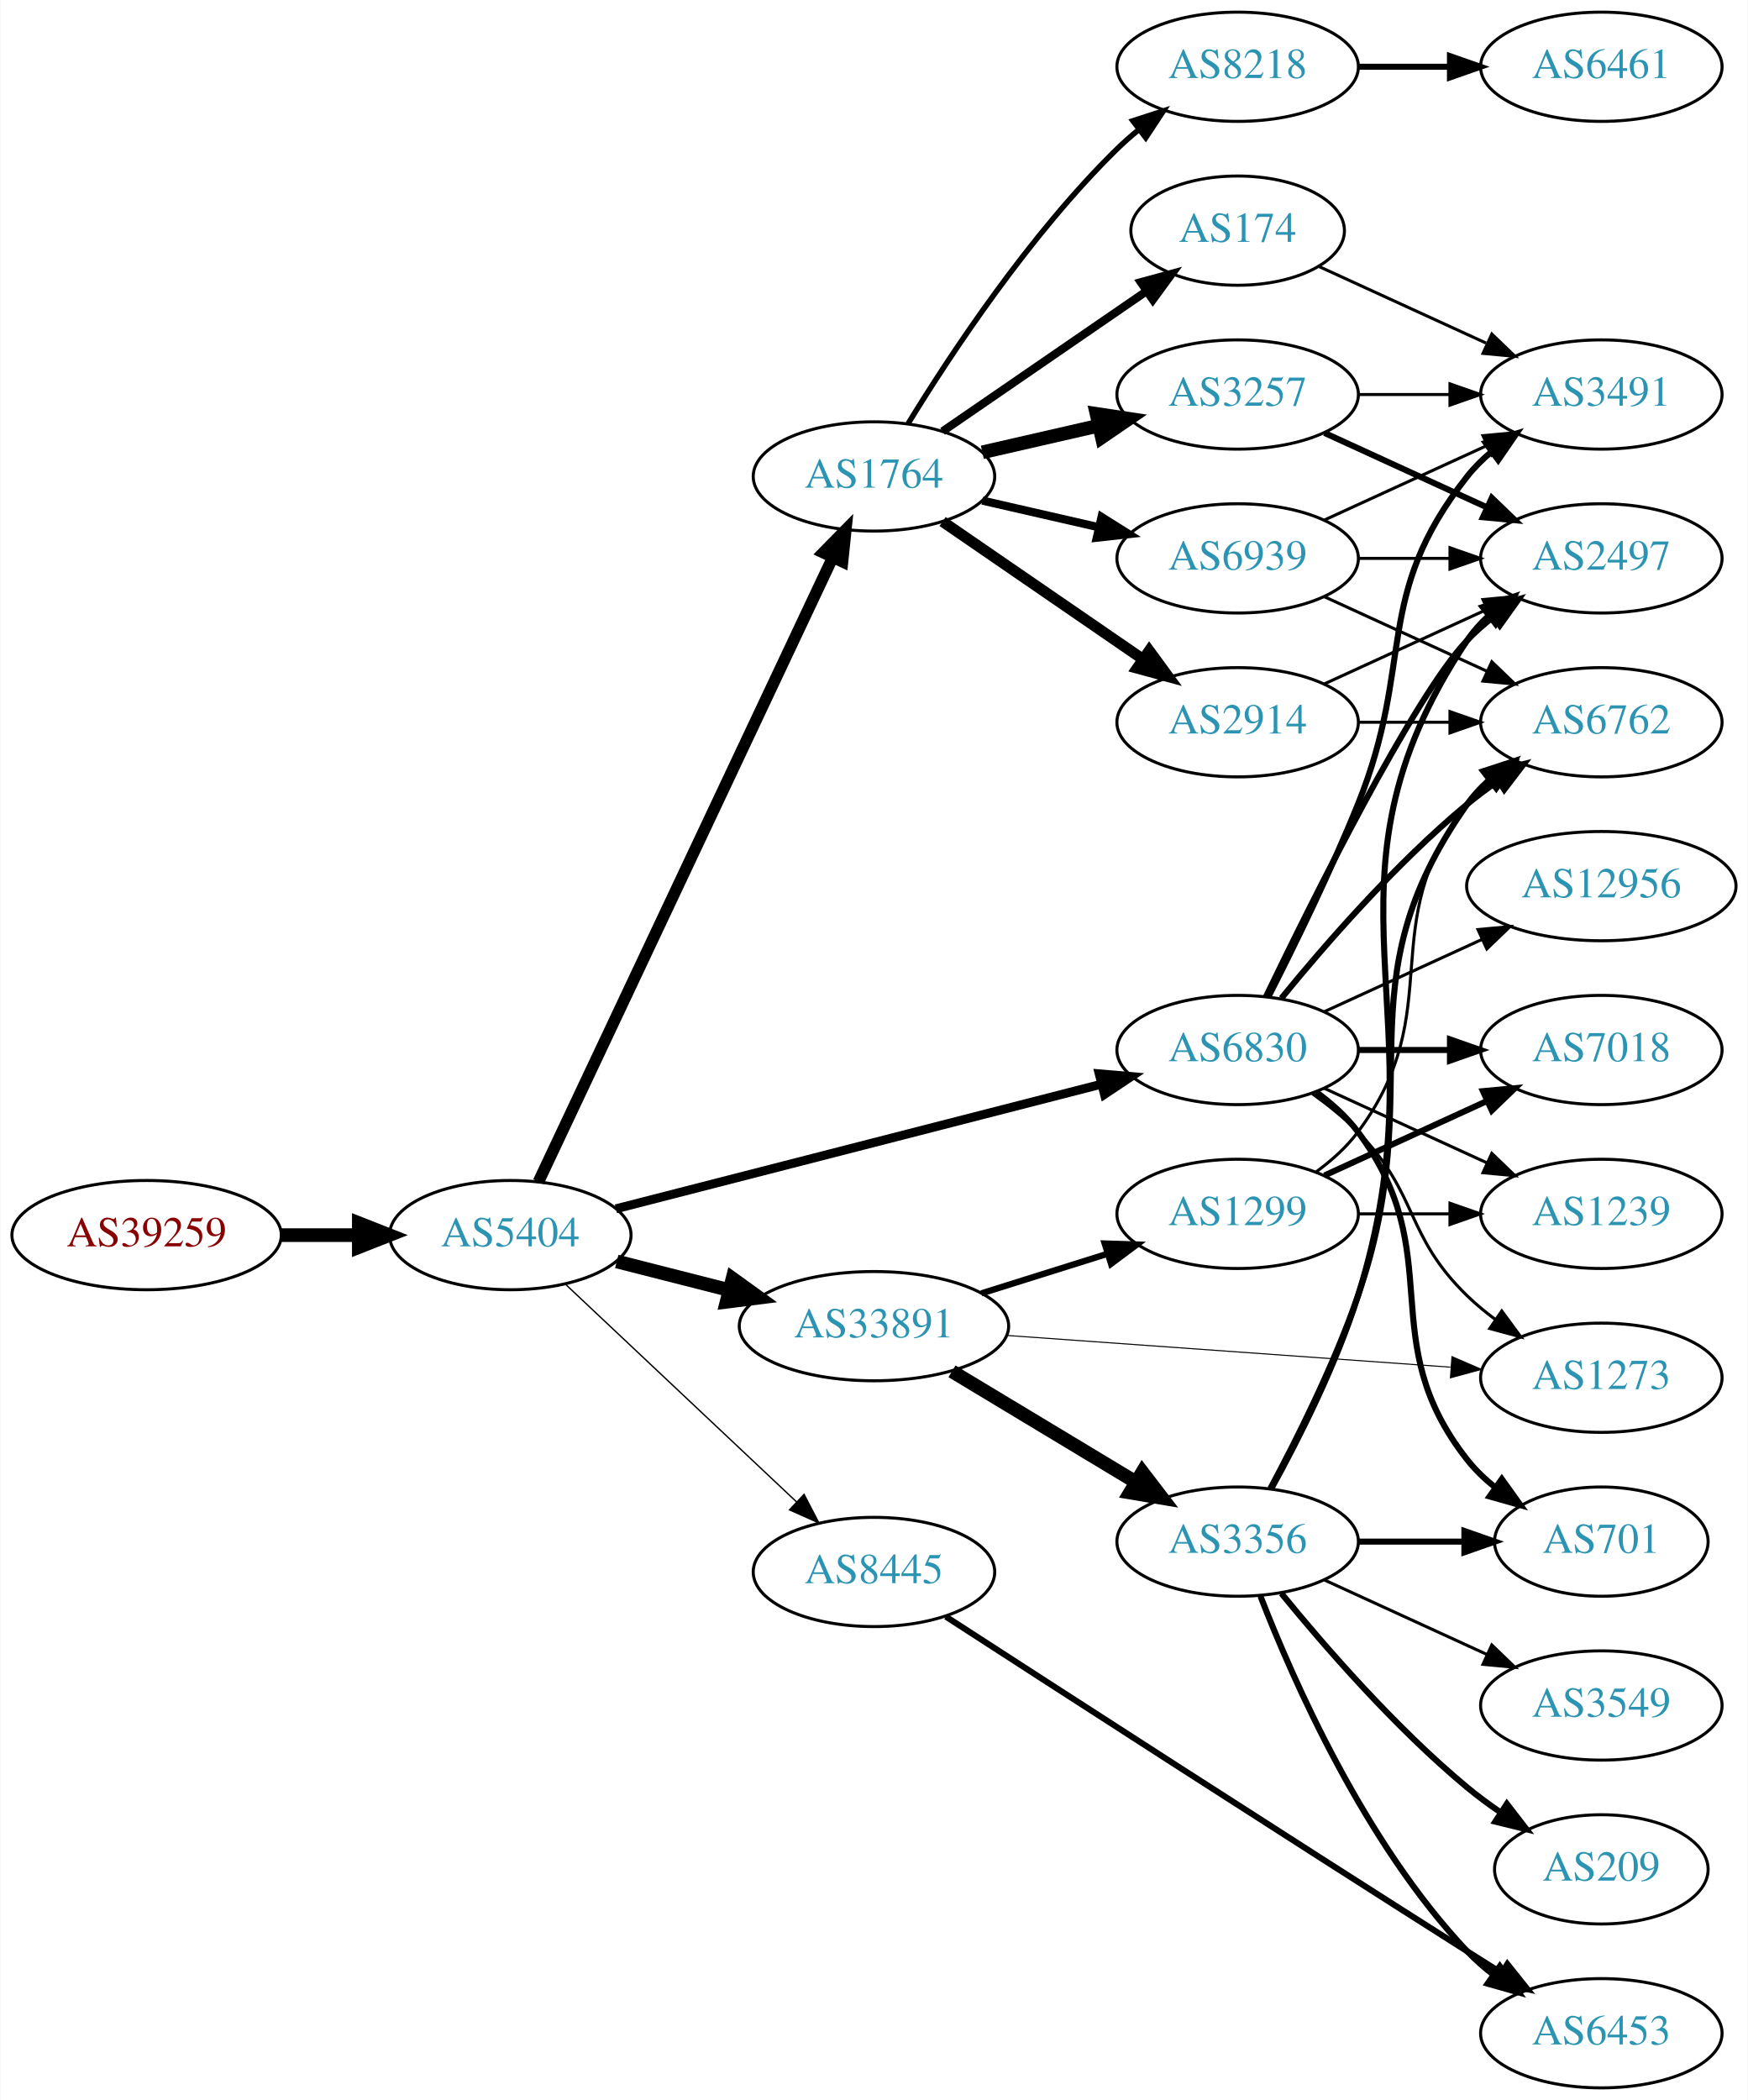
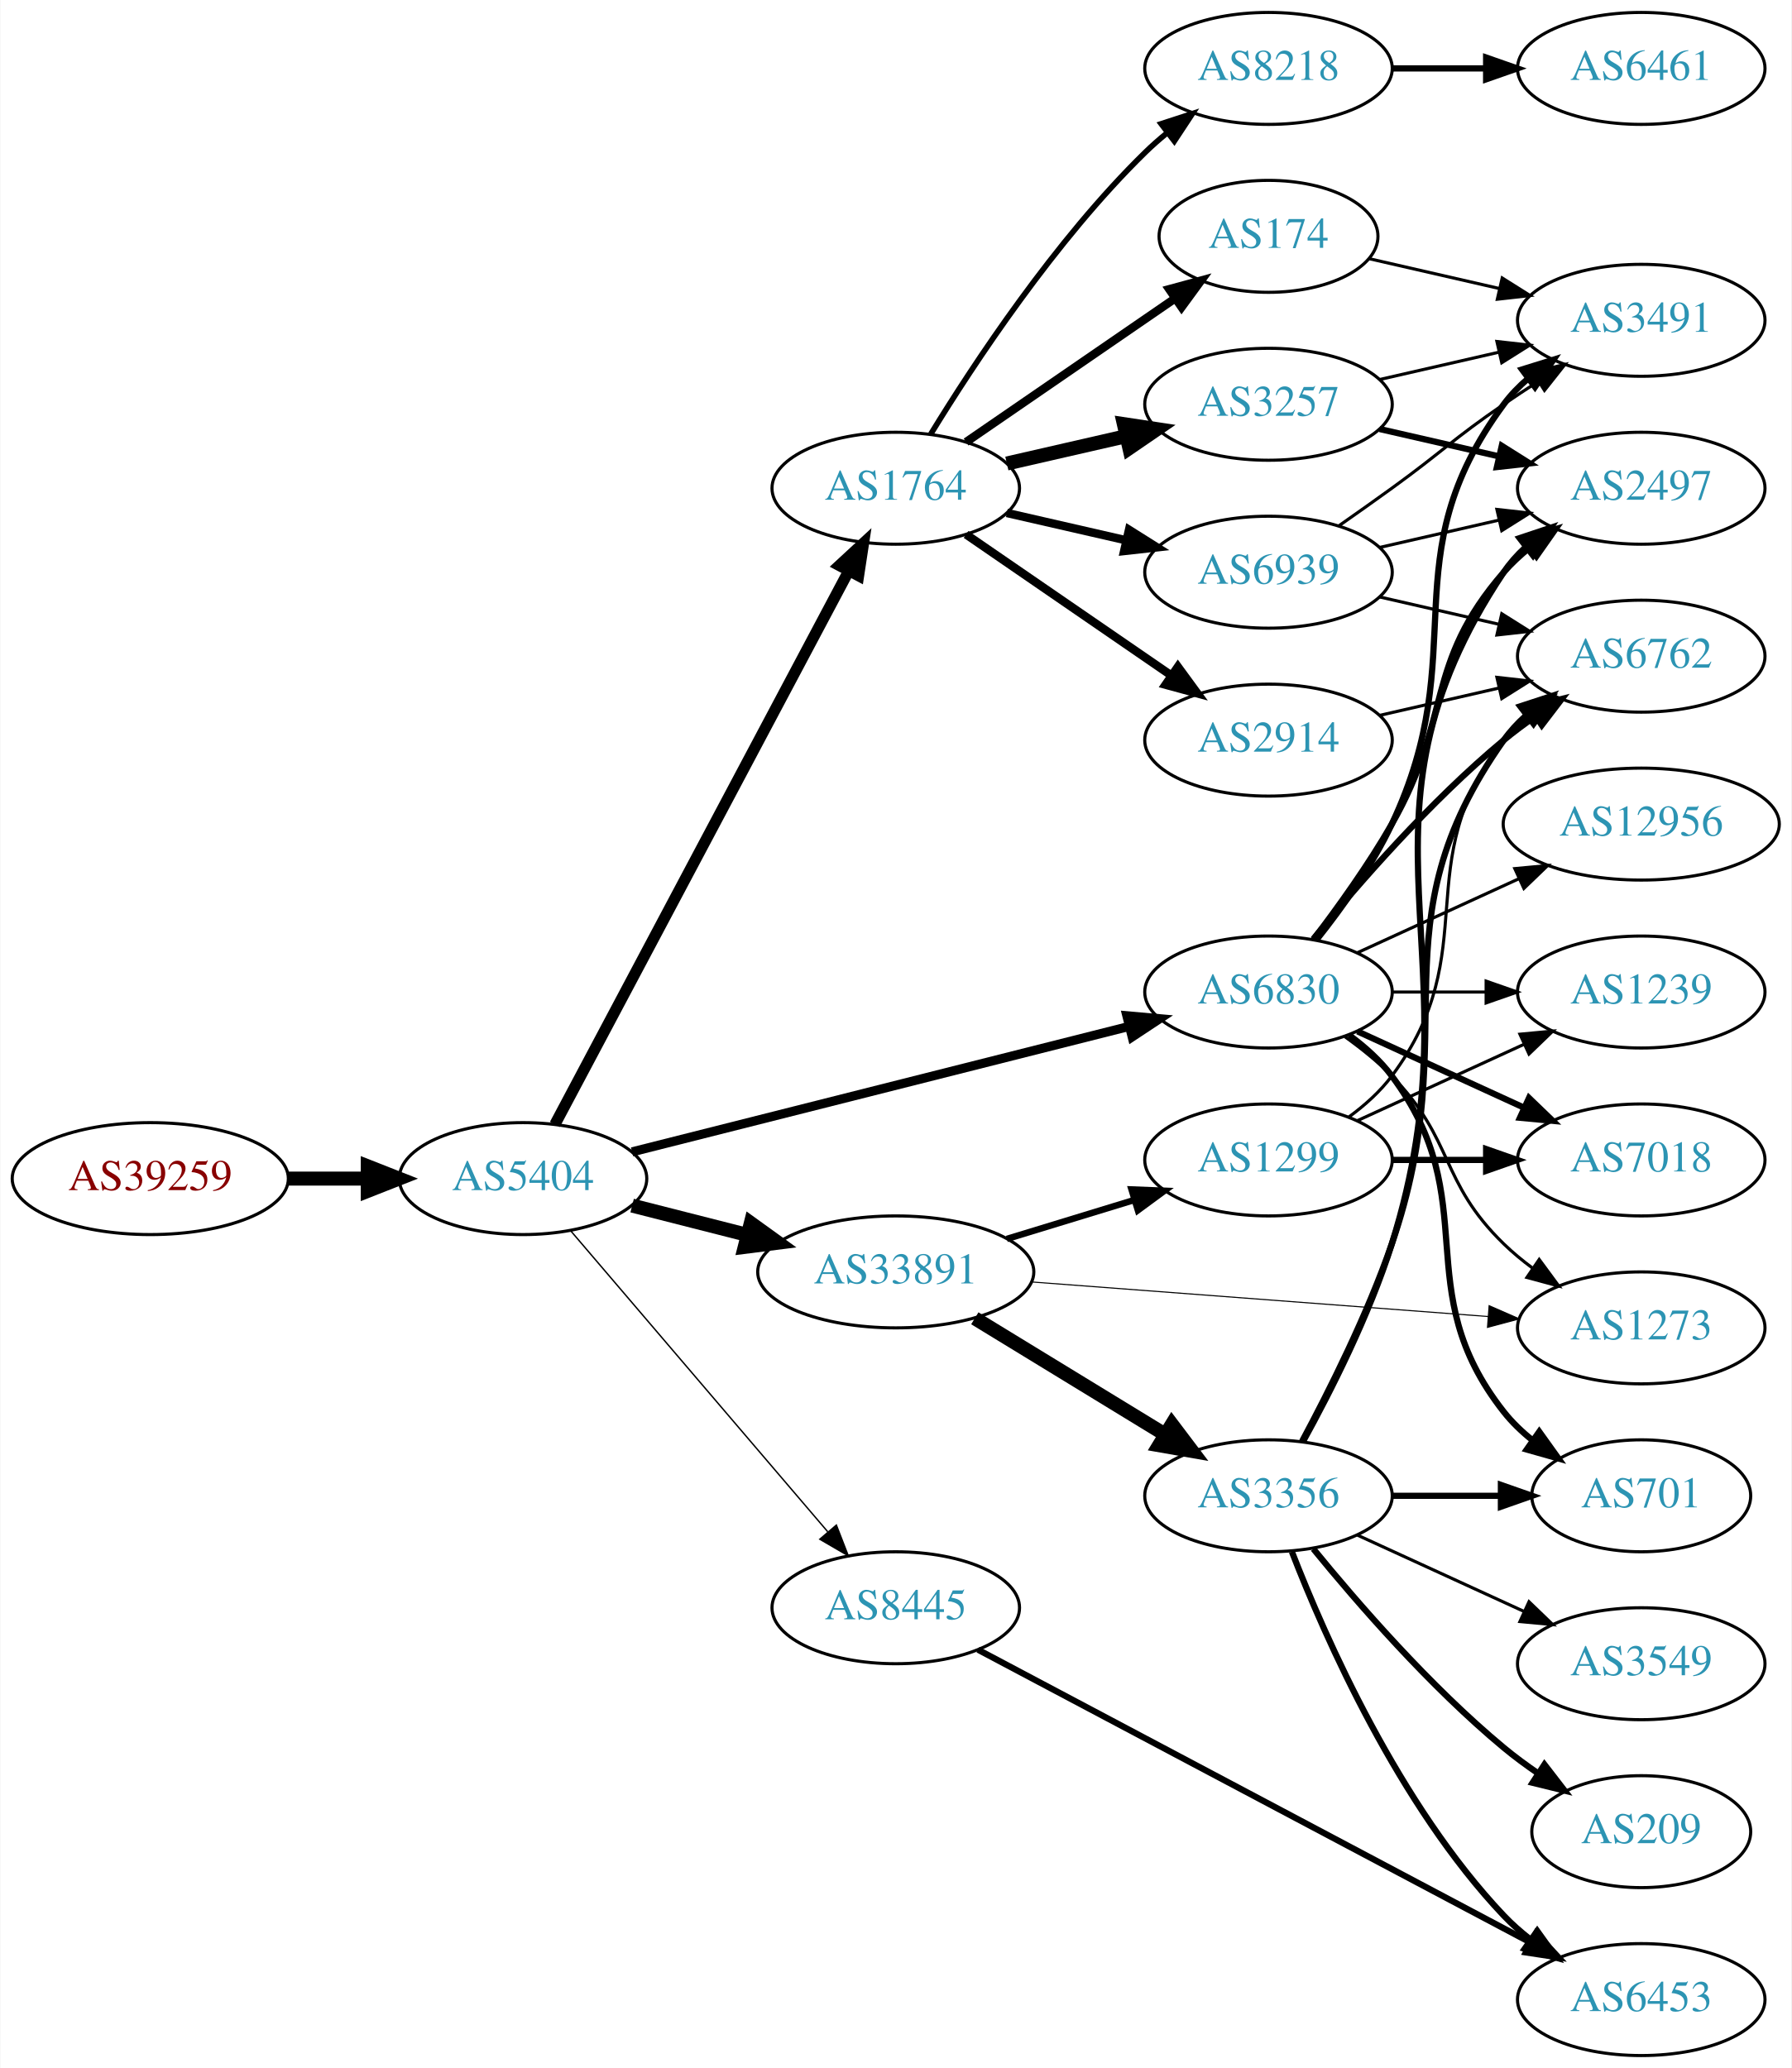
- <svg xmlns="http://www.w3.org/2000/svg" xmlns:xlink="http://www.w3.org/1999/xlink" width="576pt" height="692pt" viewBox="0.00 0.00 575.76 692.00">
-   <g id="graph0" class="graph" transform="scale(1 1) rotate(0) translate(4 688)">
-     <polygon fill="white" stroke="none" points="-4,4 -4,-688 571.762,-688 571.762,4 -4,4" />
+ <svg xmlns="http://www.w3.org/2000/svg" xmlns:xlink="http://www.w3.org/1999/xlink" width="576pt" height="665pt" viewBox="0.00 0.00 575.76 665.00">
+   <g id="graph0" class="graph" transform="scale(1 1) rotate(0) translate(4 661)">
+     <polygon fill="white" stroke="none" points="-4,4 -4,-661 571.762,-661 571.762,4 -4,4" />
    <g id="node1" class="node">
      <g id="a_node1">
        <a xlink:href="/asn/39259" xlink:title="AS39259 ~ Reisenbauer Holding OUE [AT]">
-           <ellipse fill="#ffffff" stroke="black" cx="44.196" cy="-281" rx="44.393" ry="18" />
-           <text text-anchor="middle" x="44.196" y="-277.3" font-family="Times,serif" font-size="14.00" fill="#880000">AS39259</text>
+           <ellipse fill="#ffffff" stroke="black" cx="44.196" cy="-282" rx="44.393" ry="18" />
+           <text text-anchor="middle" x="44.196" y="-278.3" font-family="Times,serif" font-size="14.00" fill="#880000">AS39259</text>
        </a>
      </g>
    </g>
    <g id="node2" class="node">
      <g id="a_node2">
        <a xlink:href="/asn/5404" xlink:title="AS5404 ~ ASN conova communications GmbH [AT]">
-           <ellipse fill="#ffffff" stroke="black" cx="164.039" cy="-281" rx="39.794" ry="18" />
-           <text text-anchor="middle" x="164.039" y="-277.3" font-family="Times,serif" font-size="14.00" fill="#2c94b3">AS5404</text>
+           <ellipse fill="#ffffff" stroke="black" cx="164.039" cy="-282" rx="39.794" ry="18" />
+           <text text-anchor="middle" x="164.039" y="-278.3" font-family="Times,serif" font-size="14.00" fill="#2c94b3">AS5404</text>
        </a>
      </g>
    </g>
    <g id="edge1" class="edge">
-       <path fill="none" stroke="black" stroke-width="4.5" d="M88.407,-281C96.72,-281 105.482,-281 113.965,-281" />
-       <polygon fill="black" stroke="black" stroke-width="4.5" points="114.123,-284.938 124.123,-281 114.123,-277.063 114.123,-284.938" />
+       <path fill="none" stroke="black" stroke-width="4.5" d="M88.407,-282C96.72,-282 105.482,-282 113.965,-282" />
+       <polygon fill="black" stroke="black" stroke-width="4.5" points="114.123,-285.938 124.123,-282 114.123,-278.063 114.123,-285.938" />
    </g>
    <g id="node3" class="node">
      <g id="a_node3">
+         <a xlink:href="/asn/1764" xlink:title="AS1764 ~ NEXTLAYER-AS [AT]">
+           <ellipse fill="#ffffff" stroke="black" cx="283.881" cy="-504" rx="39.794" ry="18" />
+           <text text-anchor="middle" x="283.881" y="-500.3" font-family="Times,serif" font-size="14.00" fill="#2c94b3">AS1764</text>
+         </a>
+       </g>
+     </g>
+     <g id="edge2" class="edge">
+       <path fill="none" stroke="black" stroke-width="3.6" d="M174.286,-299.42C194.801,-338.068 244.24,-431.204 268.694,-477.274" />
+       <polygon fill="black" stroke="black" stroke-width="3.6" points="265.734,-479.162 273.514,-486.354 271.917,-475.88 265.734,-479.162" />
+     </g>
+     <g id="node4" class="node">
+       <g id="a_node4">
        <a xlink:href="/asn/6830" xlink:title="AS6830 ~ LGI-UPC [AT]">
          <ellipse fill="#ffffff" stroke="black" cx="403.724" cy="-342" rx="39.794" ry="18" />
          <text text-anchor="middle" x="403.724" y="-338.3" font-family="Times,serif" font-size="14.00" fill="#2c94b3">AS6830</text>
        </a>
      </g>
    </g>
-     <g id="edge2" class="edge">
-       <path fill="none" stroke="black" stroke-width="2.925" d="M198.841,-289.675C240.871,-300.462 312.702,-318.897 358.916,-330.757" />
-       <polygon fill="black" stroke="black" stroke-width="2.925" points="358.097,-334.16 368.653,-333.256 359.837,-327.38 358.097,-334.16" />
-     </g>
-     <g id="node4" class="node">
-       <g id="a_node4">
-         <a xlink:href="/asn/33891" xlink:title="AS33891 ~ CORE-BACKBONE GMBH GLOBAL NETWORK [DE]">
-           <ellipse fill="#ffffff" stroke="black" cx="283.881" cy="-251" rx="44.393" ry="18" />
-           <text text-anchor="middle" x="283.881" y="-247.3" font-family="Times,serif" font-size="14.00" fill="#2c94b3">AS33891</text>
-         </a>
-       </g>
-     </g>
    <g id="edge3" class="edge">
-       <path fill="none" stroke="black" stroke-width="4.5" d="M199.124,-272.323C210.709,-269.373 223.863,-266.025 236.257,-262.87" />
-       <polygon fill="black" stroke="black" stroke-width="4.5" points="237.27,-266.675 245.989,-260.392 235.327,-259.043 237.27,-266.675" />
+       <path fill="none" stroke="black" stroke-width="2.925" d="M199.093,-290.597C241.188,-301.223 312.898,-319.325 359.016,-330.967" />
+       <polygon fill="black" stroke="black" stroke-width="2.925" points="358.18,-334.365 368.732,-333.419 359.893,-327.578 358.18,-334.365" />
    </g>
    <g id="node5" class="node">
      <g id="a_node5">
-         <a xlink:href="/asn/1764" xlink:title="AS1764 ~ NEXTLAYER-AS [AT]">
-           <ellipse fill="#ffffff" stroke="black" cx="283.881" cy="-531" rx="39.794" ry="18" />
-           <text text-anchor="middle" x="283.881" y="-527.3" font-family="Times,serif" font-size="14.00" fill="#2c94b3">AS1764</text>
+         <a xlink:href="/asn/33891" xlink:title="AS33891 ~ CORE-BACKBONE GMBH GLOBAL NETWORK [DE]">
+           <ellipse fill="#ffffff" stroke="black" cx="283.881" cy="-252" rx="44.393" ry="18" />
+           <text text-anchor="middle" x="283.881" y="-248.3" font-family="Times,serif" font-size="14.00" fill="#2c94b3">AS33891</text>
        </a>
      </g>
    </g>
    <g id="edge4" class="edge">
-       <path fill="none" stroke="black" stroke-width="3.825" d="M173.325,-298.58C193.652,-341.702 246.085,-452.939 270.292,-504.291" />
-       <polygon fill="black" stroke="black" stroke-width="3.825" points="267.174,-505.887 274.604,-513.44 273.506,-502.902 267.174,-505.887" />
+       <path fill="none" stroke="black" stroke-width="4.5" d="M199.124,-273.323C210.709,-270.373 223.863,-267.025 236.257,-263.87" />
+       <polygon fill="black" stroke="black" stroke-width="4.5" points="237.27,-267.675 245.989,-261.392 235.327,-260.043 237.27,-267.675" />
    </g>
    <g id="node6" class="node">
      <g id="a_node6">
        <a xlink:href="/asn/8445" xlink:title="AS8445 ~ SALZBURG-AG-AS [AT]">
-           <ellipse fill="#ffffff" stroke="black" cx="283.881" cy="-170" rx="39.794" ry="18" />
-           <text text-anchor="middle" x="283.881" y="-166.3" font-family="Times,serif" font-size="14.00" fill="#2c94b3">AS8445</text>
+           <ellipse fill="#ffffff" stroke="black" cx="283.881" cy="-144" rx="39.794" ry="18" />
+           <text text-anchor="middle" x="283.881" y="-140.3" font-family="Times,serif" font-size="14.00" fill="#2c94b3">AS8445</text>
        </a>
      </g>
    </g>
    <g id="edge5" class="edge">
-       <path fill="none" stroke="black" stroke-width="0.45" d="M182.174,-264.86C202.247,-245.952 235.65,-214.488 258.439,-193.023" />
-       <polygon fill="black" stroke="black" stroke-width="0.45" points="260.846,-195.564 265.725,-186.16 256.046,-190.469 260.846,-195.564" />
+       <path fill="none" stroke="black" stroke-width="0.45" d="M179.253,-265.354C199.868,-241.213 238.195,-196.33 262.017,-168.433" />
+       <polygon fill="black" stroke="black" stroke-width="0.45" points="264.784,-170.583 268.616,-160.705 259.461,-166.037 264.784,-170.583" />
    </g>
    <g id="node7" class="node">
      <g id="a_node7">
+         <a xlink:href="/asn/3257" xlink:title="AS3257 ~ GTT [DE]">
+           <ellipse fill="#ffffff" stroke="black" cx="403.724" cy="-531" rx="39.794" ry="18" />
+           <text text-anchor="middle" x="403.724" y="-527.3" font-family="Times,serif" font-size="14.00" fill="#2c94b3">AS3257</text>
+         </a>
+       </g>
+     </g>
+     <g id="edge6" class="edge">
+       <path fill="none" stroke="black" stroke-width="4.5" d="M319.6,-511.955C331.6,-514.704 345.221,-517.825 357.914,-520.733" />
+       <polygon fill="black" stroke="black" stroke-width="4.5" points="357.219,-524.613 367.845,-523.009 358.977,-516.937 357.219,-524.613" />
+     </g>
+     <g id="node8" class="node">
+       <g id="a_node8">
+         <a xlink:href="/asn/174" xlink:title="AS174 ~ Cogent Communications [US]">
+           <ellipse fill="#ffffff" stroke="black" cx="403.724" cy="-585" rx="35.194" ry="18" />
+           <text text-anchor="middle" x="403.724" y="-581.3" font-family="Times,serif" font-size="14.00" fill="#2c94b3">AS174</text>
+         </a>
+       </g>
+     </g>
+     <g id="edge7" class="edge">
+       <path fill="none" stroke="black" stroke-width="2.7" d="M306.495,-518.857C325.333,-531.805 352.812,-550.693 373.588,-564.973" />
+       <polygon fill="black" stroke="black" stroke-width="2.7" points="371.813,-568.001 382.037,-570.781 375.779,-562.232 371.813,-568.001" />
+     </g>
+     <g id="node9" class="node">
+       <g id="a_node9">
+         <a xlink:href="/asn/8218" xlink:title="AS8218 ~ legacy Neotelecoms [FR]">
+           <ellipse fill="#ffffff" stroke="black" cx="403.724" cy="-639" rx="39.794" ry="18" />
+           <text text-anchor="middle" x="403.724" y="-635.3" font-family="Times,serif" font-size="14.00" fill="#2c94b3">AS8218</text>
+         </a>
+       </g>
+     </g>
+     <g id="edge8" class="edge">
+       <path fill="none" stroke="black" stroke-width="1.8" d="M295.147,-521.44C308.955,-543.991 335.144,-583.722 364.077,-612 366.217,-614.092 368.535,-616.137 370.934,-618.106" />
+       <polygon fill="black" stroke="black" stroke-width="1.8" points="369.201,-621.185 379.276,-624.464 373.445,-615.618 369.201,-621.185" />
+     </g>
+     <g id="node10" class="node">
+       <g id="a_node10">
+         <a xlink:href="/asn/2914" xlink:title="AS2914 ~ NTT America, Inc. [US]">
+           <ellipse fill="#ffffff" stroke="black" cx="403.724" cy="-423" rx="39.794" ry="18" />
+           <text text-anchor="middle" x="403.724" y="-419.3" font-family="Times,serif" font-size="14.00" fill="#2c94b3">AS2914</text>
+         </a>
+       </g>
+     </g>
+     <g id="edge9" class="edge">
+       <path fill="none" stroke="black" stroke-width="2.7" d="M306.495,-489.143C324.984,-476.435 351.798,-458.005 372.427,-443.825" />
+       <polygon fill="black" stroke="black" stroke-width="2.7" points="374.589,-446.586 380.848,-438.037 370.624,-440.817 374.589,-446.586" />
+     </g>
+     <g id="node11" class="node">
+       <g id="a_node11">
+         <a xlink:href="/asn/6939" xlink:title="AS6939 ~ Hurricane Electric LLC [US]">
+           <ellipse fill="#ffffff" stroke="black" cx="403.724" cy="-477" rx="39.794" ry="18" />
+           <text text-anchor="middle" x="403.724" y="-473.3" font-family="Times,serif" font-size="14.00" fill="#2c94b3">AS6939</text>
+         </a>
+       </g>
+     </g>
+     <g id="edge10" class="edge">
+       <path fill="none" stroke="black" stroke-width="2.7" d="M319.6,-496.045C331.6,-493.296 345.221,-490.175 357.914,-487.267" />
+       <polygon fill="black" stroke="black" stroke-width="2.7" points="358.88,-490.636 367.845,-484.991 357.316,-483.813 358.88,-490.636" />
+     </g>
+     <g id="node12" class="node">
+       <g id="a_node12">
        <a xlink:href="/asn/2497" xlink:title="AS2497 ~ Internet Initiative Japan Inc. [JP]">
          <ellipse fill="#ffffff" stroke="black" cx="523.566" cy="-504" rx="39.794" ry="18" />
          <text text-anchor="middle" x="523.566" y="-500.3" font-family="Times,serif" font-size="14.00" fill="#2c94b3">AS2497</text>
        </a>
      </g>
    </g>
-     <g id="edge6" class="edge">
-       <path fill="none" stroke="black" stroke-width="2" d="M413.071,-359.595C428.538,-391.732 461.683,-458.34 479.37,-477 481.956,-479.728 484.874,-482.294 487.942,-484.677" />
-       <polygon fill="black" stroke="black" stroke-width="2" points="486.096,-487.658 496.29,-490.543 490.12,-481.93 486.096,-487.658" />
-     </g>
-     <g id="node8" class="node">
-       <g id="a_node8">
-         <a xlink:href="/asn/7018" xlink:title="AS7018 ~ AT&amp;T Services, Inc. [US]">
+     <g id="edge11" class="edge">
+       <path fill="none" stroke="black" stroke-width="2" d="M418.185,-358.913C426.078,-369.27 435.927,-382.992 443.37,-396 462.935,-430.194 453.536,-447.258 479.37,-477 481.835,-479.838 484.672,-482.477 487.689,-484.906" />
+       <polygon fill="black" stroke="black" stroke-width="2" points="485.8,-487.858 495.968,-490.836 489.876,-482.167 485.8,-487.858" />
+     </g>
+     <g id="node13" class="node">
+       <g id="a_node13">
+         <a xlink:href="/asn/1239" xlink:title="AS1239 ~ Sprint [US]">
          <ellipse fill="#ffffff" stroke="black" cx="523.566" cy="-342" rx="39.794" ry="18" />
-           <text text-anchor="middle" x="523.566" y="-338.3" font-family="Times,serif" font-size="14.00" fill="#2c94b3">AS7018</text>
-         </a>
-       </g>
-     </g>
-     <g id="edge7" class="edge">
-       <path fill="none" stroke="black" stroke-width="2" d="M443.636,-342C453.19,-342 463.539,-342 473.502,-342" />
-       <polygon fill="black" stroke="black" stroke-width="2" points="473.695,-345.5 483.695,-342 473.694,-338.5 473.695,-345.5" />
-     </g>
-     <g id="node9" class="node">
-       <g id="a_node9">
+           <text text-anchor="middle" x="523.566" y="-338.3" font-family="Times,serif" font-size="14.00" fill="#2c94b3">AS1239</text>
+         </a>
+       </g>
+     </g>
+     <g id="edge12" class="edge">
+       <path fill="none" stroke="black" d="M443.636,-342C453.19,-342 463.539,-342 473.502,-342" />
+       <polygon fill="black" stroke="black" points="473.695,-345.5 483.695,-342 473.694,-338.5 473.695,-345.5" />
+     </g>
+     <g id="node14" class="node">
+       <g id="a_node14">
+         <a xlink:href="/asn/6762" xlink:title="AS6762 ~ TELECOM ITALIA SPARKLE S.p.A. [IT]">
+           <ellipse fill="#ffffff" stroke="black" cx="523.566" cy="-450" rx="39.794" ry="18" />
+           <text text-anchor="middle" x="523.566" y="-446.3" font-family="Times,serif" font-size="14.00" fill="#2c94b3">AS6762</text>
+         </a>
+       </g>
+     </g>
+     <g id="edge13" class="edge">
+       <path fill="none" stroke="black" stroke-width="2" d="M418.143,-359.065C432.257,-376.375 455.672,-403.345 479.37,-423 482.587,-425.668 486.087,-428.27 489.658,-430.741" />
+       <polygon fill="black" stroke="black" stroke-width="2" points="487.735,-433.666 498.014,-436.236 491.581,-427.817 487.735,-433.666" />
+     </g>
+     <g id="node15" class="node">
+       <g id="a_node15">
+         <a xlink:href="/asn/12956" xlink:title="AS12956 ~ TELXIUS [ES]">
+           <ellipse fill="#ffffff" stroke="black" cx="523.566" cy="-396" rx="44.393" ry="18" />
+           <text text-anchor="middle" x="523.566" y="-392.3" font-family="Times,serif" font-size="14.00" fill="#2c94b3">AS12956</text>
+         </a>
+       </g>
+     </g>
+     <g id="edge14" class="edge">
+       <path fill="none" stroke="black" d="M432.353,-354.661C447.85,-361.762 467.417,-370.728 484.364,-378.494" />
+       <polygon fill="black" stroke="black" points="482.917,-381.681 493.466,-382.665 485.833,-375.317 482.917,-381.681" />
+     </g>
+     <g id="node16" class="node">
+       <g id="a_node16">
        <a xlink:href="/asn/701" xlink:title="AS701 ~ UUNET [US]">
          <ellipse fill="#ffffff" stroke="black" cx="523.566" cy="-180" rx="35.194" ry="18" />
          <text text-anchor="middle" x="523.566" y="-176.3" font-family="Times,serif" font-size="14.00" fill="#2c94b3">AS701</text>
        </a>
      </g>
    </g>
-     <g id="edge8" class="edge">
+     <g id="edge15" class="edge">
      <path fill="none" stroke="black" stroke-width="2" d="M429.655,-328.118C434.731,-324.389 439.649,-319.984 443.37,-315 473.642,-274.458 448.072,-246.754 479.37,-207 482.017,-203.639 485.205,-200.583 488.637,-197.839" />
      <polygon fill="black" stroke="black" stroke-width="2" points="490.775,-200.614 496.944,-192 486.75,-194.887 490.775,-200.614" />
    </g>
-     <g id="node10" class="node">
-       <g id="a_node10">
-         <a xlink:href="/asn/1239" xlink:title="AS1239 ~ Sprint [US]">
+     <g id="node17" class="node">
+       <g id="a_node17">
+         <a xlink:href="/asn/7018" xlink:title="AS7018 ~ AT&amp;T Services, Inc. [US]">
          <ellipse fill="#ffffff" stroke="black" cx="523.566" cy="-288" rx="39.794" ry="18" />
-           <text text-anchor="middle" x="523.566" y="-284.3" font-family="Times,serif" font-size="14.00" fill="#2c94b3">AS1239</text>
-         </a>
-       </g>
-     </g>
-     <g id="edge9" class="edge">
-       <path fill="none" stroke="black" d="M432.353,-329.339C448.31,-322.027 468.58,-312.739 485.863,-304.819" />
-       <polygon fill="black" stroke="black" points="487.478,-307.929 495.111,-300.581 484.562,-301.565 487.478,-307.929" />
-     </g>
-     <g id="node11" class="node">
-       <g id="a_node11">
-         <a xlink:href="/asn/6762" xlink:title="AS6762 ~ TELECOM ITALIA SPARKLE S.p.A. [IT]">
-           <ellipse fill="#ffffff" stroke="black" cx="523.566" cy="-450" rx="39.794" ry="18" />
-           <text text-anchor="middle" x="523.566" y="-446.3" font-family="Times,serif" font-size="14.00" fill="#2c94b3">AS6762</text>
-         </a>
-       </g>
-     </g>
-     <g id="edge10" class="edge">
-       <path fill="none" stroke="black" stroke-width="2" d="M418.143,-359.065C432.257,-376.375 455.672,-403.345 479.37,-423 482.587,-425.668 486.087,-428.27 489.658,-430.741" />
-       <polygon fill="black" stroke="black" stroke-width="2" points="487.735,-433.666 498.014,-436.236 491.581,-427.817 487.735,-433.666" />
-     </g>
-     <g id="node12" class="node">
-       <g id="a_node12">
+           <text text-anchor="middle" x="523.566" y="-284.3" font-family="Times,serif" font-size="14.00" fill="#2c94b3">AS7018</text>
+         </a>
+       </g>
+     </g>
+     <g id="edge16" class="edge">
+       <path fill="none" stroke="black" stroke-width="2" d="M432.353,-329.339C448.31,-322.027 468.58,-312.739 485.863,-304.819" />
+       <polygon fill="black" stroke="black" stroke-width="2" points="487.478,-307.929 495.111,-300.581 484.562,-301.565 487.478,-307.929" />
+     </g>
+     <g id="node18" class="node">
+       <g id="a_node18">
        <a xlink:href="/asn/3491" xlink:title="AS3491 ~ PCCW Global, Inc. [US]">
          <ellipse fill="#ffffff" stroke="black" cx="523.566" cy="-558" rx="39.794" ry="18" />
          <text text-anchor="middle" x="523.566" y="-554.3" font-family="Times,serif" font-size="14.00" fill="#2c94b3">AS3491</text>
        </a>
      </g>
    </g>
-     <g id="edge11" class="edge">
-       <path fill="none" stroke="black" stroke-width="2" d="M413.804,-359.417C422.073,-375.634 434.335,-400.603 443.37,-423 462.3,-469.922 448.072,-491.246 479.37,-531 481.695,-533.953 484.439,-536.67 487.398,-539.147" />
-       <polygon fill="black" stroke="black" stroke-width="2" points="485.457,-542.064 495.595,-545.145 489.591,-536.415 485.457,-542.064" />
-     </g>
-     <g id="node13" class="node">
-       <g id="a_node13">
-         <a xlink:href="/asn/12956" xlink:title="AS12956 ~ TELXIUS [ES]">
-           <ellipse fill="#ffffff" stroke="black" cx="523.566" cy="-396" rx="44.393" ry="18" />
-           <text text-anchor="middle" x="523.566" y="-392.3" font-family="Times,serif" font-size="14.00" fill="#2c94b3">AS12956</text>
-         </a>
-       </g>
-     </g>
-     <g id="edge12" class="edge">
-       <path fill="none" stroke="black" d="M432.353,-354.661C447.85,-361.762 467.417,-370.728 484.364,-378.494" />
-       <polygon fill="black" stroke="black" points="482.917,-381.681 493.466,-382.665 485.833,-375.317 482.917,-381.681" />
-     </g>
-     <g id="node14" class="node">
-       <g id="a_node14">
+     <g id="edge17" class="edge">
+       <path fill="none" stroke="black" stroke-width="2" d="M419.324,-358.991C427.411,-369.155 437.073,-382.655 443.37,-396 469.869,-452.159 442.467,-481.059 479.37,-531 481.604,-534.023 484.287,-536.786 487.207,-539.293" />
+       <polygon fill="black" stroke="black" stroke-width="2" points="485.233,-542.186 495.351,-545.331 489.402,-536.563 485.233,-542.186" />
+     </g>
+     <g id="node19" class="node">
+       <g id="a_node19">
        <a xlink:href="/asn/1273" xlink:title="AS1273 ~ Vodafone Group PLC [EU]">
          <ellipse fill="#ffffff" stroke="black" cx="523.566" cy="-234" rx="39.794" ry="18" />
          <text text-anchor="middle" x="523.566" y="-230.3" font-family="Times,serif" font-size="14.00" fill="#2c94b3">AS1273</text>
        </a>
      </g>
    </g>
-     <g id="edge13" class="edge">
+     <g id="edge18" class="edge">
      <path fill="none" stroke="black" d="M428.318,-327.611C433.574,-323.852 438.906,-319.563 443.37,-315 463.543,-294.383 458.677,-281.094 479.37,-261 482.215,-258.237 485.389,-255.614 488.689,-253.166" />
      <polygon fill="black" stroke="black" points="490.755,-255.994 497.037,-247.462 486.806,-250.214 490.755,-255.994" />
    </g>
-     <g id="edge16" class="edge">
-       <path fill="none" stroke="black" stroke-width="0.346" d="M327.649,-247.941C368.766,-245 430.842,-240.56 473.846,-237.485" />
-       <polygon fill="black" stroke="black" stroke-width="0.346" points="474.347,-240.958 484.072,-236.753 473.848,-233.976 474.347,-240.958" />
-     </g>
-     <g id="node15" class="node">
-       <g id="a_node15">
+     <g id="edge21" class="edge">
+       <path fill="none" stroke="black" stroke-width="0.346" d="M327.375,-248.782C368.663,-245.655 431.273,-240.914 474.392,-237.648" />
+       <polygon fill="black" stroke="black" stroke-width="0.346" points="474.659,-241.138 484.366,-236.893 474.13,-234.158 474.659,-241.138" />
+     </g>
+     <g id="node20" class="node">
+       <g id="a_node20">
        <a xlink:href="/asn/3356" xlink:title="AS3356 ~ Level 3 Parent, LLC [US]">
          <ellipse fill="#ffffff" stroke="black" cx="403.724" cy="-180" rx="39.794" ry="18" />
          <text text-anchor="middle" x="403.724" y="-176.3" font-family="Times,serif" font-size="14.00" fill="#2c94b3">AS3356</text>
        </a>
      </g>
    </g>
-     <g id="edge14" class="edge">
-       <path fill="none" stroke="black" stroke-width="4.5" d="M309.585,-236.116C327.18,-225.515 351.006,-211.16 370.155,-199.623" />
-       <polygon fill="black" stroke="black" stroke-width="4.5" points="372.324,-202.913 378.858,-194.379 368.26,-196.167 372.324,-202.913" />
-     </g>
-     <g id="node16" class="node">
-       <g id="a_node16">
+     <g id="edge19" class="edge">
+       <path fill="none" stroke="black" stroke-width="4.5" d="M309.298,-237.082C326.991,-226.272 351.092,-211.546 370.383,-199.76" />
+       <polygon fill="black" stroke="black" stroke-width="4.5" points="372.662,-202.982 379.142,-194.408 368.556,-196.262 372.662,-202.982" />
+     </g>
+     <g id="node21" class="node">
+       <g id="a_node21">
        <a xlink:href="/asn/1299" xlink:title="AS1299 ~ Telia Carrier [EU]">
          <ellipse fill="#ffffff" stroke="black" cx="403.724" cy="-288" rx="39.794" ry="18" />
          <text text-anchor="middle" x="403.724" y="-284.3" font-family="Times,serif" font-size="14.00" fill="#2c94b3">AS1299</text>
        </a>
      </g>
    </g>
-     <g id="edge15" class="edge">
-       <path fill="none" stroke="black" stroke-width="2.077" d="M319.283,-261.801C332.294,-265.886 347.246,-270.581 360.866,-274.858" />
-       <polygon fill="black" stroke="black" stroke-width="2.077" points="359.913,-278.227 370.502,-277.883 362.01,-271.548 359.913,-278.227" />
-     </g>
-     <g id="node20" class="node">
-       <g id="a_node20">
-         <a xlink:href="/asn/2914" xlink:title="AS2914 ~ NTT America, Inc. [US]">
-           <ellipse fill="#ffffff" stroke="black" cx="403.724" cy="-450" rx="39.794" ry="18" />
-           <text text-anchor="middle" x="403.724" y="-446.3" font-family="Times,serif" font-size="14.00" fill="#2c94b3">AS2914</text>
-         </a>
-       </g>
-     </g>
-     <g id="edge23" class="edge">
-       <path fill="none" stroke="black" stroke-width="3.6" d="M306.495,-516.143C324.984,-503.435 351.798,-485.005 372.427,-470.825" />
-       <polygon fill="black" stroke="black" stroke-width="3.6" points="374.589,-473.586 380.848,-465.037 370.624,-467.817 374.589,-473.586" />
-     </g>
-     <g id="node21" class="node">
-       <g id="a_node21">
-         <a xlink:href="/asn/3257" xlink:title="AS3257 ~ GTT [DE]">
-           <ellipse fill="#ffffff" stroke="black" cx="403.724" cy="-558" rx="39.794" ry="18" />
-           <text text-anchor="middle" x="403.724" y="-554.3" font-family="Times,serif" font-size="14.00" fill="#2c94b3">AS3257</text>
-         </a>
-       </g>
-     </g>
-     <g id="edge24" class="edge">
-       <path fill="none" stroke="black" stroke-width="4.5" d="M319.6,-538.955C331.6,-541.704 345.221,-544.825 357.914,-547.733" />
-       <polygon fill="black" stroke="black" stroke-width="4.5" points="357.219,-551.613 367.845,-550.009 358.977,-543.937 357.219,-551.613" />
-     </g>
-     <g id="node22" class="node">
-       <g id="a_node22">
-         <a xlink:href="/asn/8218" xlink:title="AS8218 ~ legacy Neotelecoms [FR]">
-           <ellipse fill="#ffffff" stroke="black" cx="403.724" cy="-666" rx="39.794" ry="18" />
-           <text text-anchor="middle" x="403.724" y="-662.3" font-family="Times,serif" font-size="14.00" fill="#2c94b3">AS8218</text>
-         </a>
-       </g>
-     </g>
-     <g id="edge25" class="edge">
-       <path fill="none" stroke="black" stroke-width="1.8" d="M295.147,-548.44C308.955,-570.991 335.144,-610.722 364.077,-639 366.217,-641.092 368.535,-643.137 370.934,-645.106" />
-       <polygon fill="black" stroke="black" stroke-width="1.8" points="369.201,-648.185 379.276,-651.464 373.445,-642.618 369.201,-648.185" />
-     </g>
-     <g id="node23" class="node">
-       <g id="a_node23">
-         <a xlink:href="/asn/174" xlink:title="AS174 ~ Cogent Communications [US]">
-           <ellipse fill="#ffffff" stroke="black" cx="403.724" cy="-612" rx="35.194" ry="18" />
-           <text text-anchor="middle" x="403.724" y="-608.3" font-family="Times,serif" font-size="14.00" fill="#2c94b3">AS174</text>
-         </a>
-       </g>
-     </g>
-     <g id="edge26" class="edge">
-       <path fill="none" stroke="black" stroke-width="2.7" d="M306.495,-545.857C325.333,-558.805 352.812,-577.693 373.588,-591.973" />
-       <polygon fill="black" stroke="black" stroke-width="2.7" points="371.813,-595.001 382.037,-597.781 375.779,-589.232 371.813,-595.001" />
+     <g id="edge20" class="edge">
+       <path fill="none" stroke="black" stroke-width="2.077" d="M319.6,-262.606C332.368,-266.507 346.971,-270.968 360.339,-275.052" />
+       <polygon fill="black" stroke="black" stroke-width="2.077" points="359.683,-278.511 370.269,-278.085 361.728,-271.816 359.683,-278.511" />
    </g>
    <g id="node24" class="node">
      <g id="a_node24">
-         <a xlink:href="/asn/6939" xlink:title="AS6939 ~ Hurricane Electric LLC [US]">
-           <ellipse fill="#ffffff" stroke="black" cx="403.724" cy="-504" rx="39.794" ry="18" />
-           <text text-anchor="middle" x="403.724" y="-500.3" font-family="Times,serif" font-size="14.00" fill="#2c94b3">AS6939</text>
-         </a>
-       </g>
-     </g>
-     <g id="edge27" class="edge">
-       <path fill="none" stroke="black" stroke-width="2.7" d="M319.6,-523.045C331.6,-520.296 345.221,-517.175 357.914,-514.267" />
-       <polygon fill="black" stroke="black" stroke-width="2.7" points="358.88,-517.636 367.845,-511.991 357.316,-510.813 358.88,-517.636" />
-     </g>
-     <g id="node19" class="node">
-       <g id="a_node19">
        <a xlink:href="/asn/6453" xlink:title="AS6453 ~ TATA COMMUNICATIONS (AMERICA) INC [US]">
          <ellipse fill="#ffffff" stroke="black" cx="523.566" cy="-18" rx="39.794" ry="18" />
          <text text-anchor="middle" x="523.566" y="-14.3" font-family="Times,serif" font-size="14.00" fill="#2c94b3">AS6453</text>
        </a>
      </g>
    </g>
+     <g id="edge36" class="edge">
+       <path fill="none" stroke="black" stroke-width="2" d="M310.318,-130.516C353.094,-107.84 439.485,-62.042 487.818,-36.42" />
+       <polygon fill="black" stroke="black" stroke-width="2" points="489.757,-39.354 496.953,-31.578 486.479,-33.169 489.757,-39.354" />
+     </g>
+     <g id="edge33" class="edge">
+       <path fill="none" stroke="black" stroke-width="2" d="M439.443,-523.045C451.443,-520.296 465.064,-517.175 477.756,-514.267" />
+       <polygon fill="black" stroke="black" stroke-width="2" points="478.722,-517.636 487.688,-511.991 477.159,-510.813 478.722,-517.636" />
+     </g>
+     <g id="edge32" class="edge">
+       <path fill="none" stroke="black" d="M439.443,-538.955C451.443,-541.704 465.064,-544.825 477.756,-547.733" />
+       <polygon fill="black" stroke="black" points="477.159,-551.187 487.688,-550.009 478.722,-544.364 477.159,-551.187" />
+     </g>
+     <g id="edge35" class="edge">
+       <path fill="none" stroke="black" d="M435.994,-577.835C448.833,-574.894 463.938,-571.433 477.905,-568.233" />
+       <polygon fill="black" stroke="black" points="478.86,-571.605 487.826,-565.96 477.297,-564.781 478.86,-571.605" />
+     </g>
+     <g id="node25" class="node">
+       <g id="a_node25">
+         <a xlink:href="/asn/6461" xlink:title="AS6461 ~ Zayo Bandwidth [US]">
+           <ellipse fill="#ffffff" stroke="black" cx="523.566" cy="-639" rx="39.794" ry="18" />
+           <text text-anchor="middle" x="523.566" y="-635.3" font-family="Times,serif" font-size="14.00" fill="#2c94b3">AS6461</text>
+         </a>
+       </g>
+     </g>
+     <g id="edge31" class="edge">
+       <path fill="none" stroke="black" stroke-width="2" d="M443.636,-639C453.19,-639 463.539,-639 473.502,-639" />
+       <polygon fill="black" stroke="black" stroke-width="2" points="473.695,-642.5 483.695,-639 473.694,-635.5 473.695,-642.5" />
+     </g>
+     <g id="edge34" class="edge">
+       <path fill="none" stroke="black" d="M439.443,-430.955C451.443,-433.704 465.064,-436.825 477.756,-439.733" />
+       <polygon fill="black" stroke="black" points="477.159,-443.187 487.688,-442.009 478.722,-436.364 477.159,-443.187" />
+     </g>
    <g id="edge37" class="edge">
-       <path fill="none" stroke="black" stroke-width="2" d="M307.578,-155.281C343.809,-131.816 416.992,-84.539 479.37,-45 482.984,-42.71 486.774,-40.321 490.545,-37.952" />
-       <polygon fill="black" stroke="black" stroke-width="2" points="492.602,-40.794 499.218,-32.519 488.885,-34.862 492.602,-40.794" />
-     </g>
-     <g id="edge17" class="edge">
+       <path fill="none" stroke="black" d="M439.443,-484.955C451.443,-487.704 465.064,-490.825 477.756,-493.733" />
+       <polygon fill="black" stroke="black" points="477.159,-497.187 487.688,-496.009 478.722,-490.364 477.159,-497.187" />
+     </g>
+     <g id="edge38" class="edge">
+       <path fill="none" stroke="black" d="M439.443,-469.045C451.443,-466.296 465.064,-463.175 477.756,-460.267" />
+       <polygon fill="black" stroke="black" points="478.722,-463.636 487.688,-457.991 477.159,-456.813 478.722,-463.636" />
+     </g>
+     <g id="edge39" class="edge">
+       <path fill="none" stroke="black" d="M426.481,-492.009C432.015,-495.879 437.934,-500.064 443.37,-504 459.57,-515.729 462.876,-519.689 479.37,-531 482.899,-533.419 486.636,-535.889 490.377,-538.302" />
+       <polygon fill="black" stroke="black" points="488.699,-541.382 499.018,-543.784 492.449,-535.472 488.699,-541.382" />
+     </g>
+     <g id="edge26" class="edge">
      <path fill="none" stroke="black" stroke-width="2" d="M414.807,-197.43C423.64,-213.45 436.161,-238.114 443.37,-261 472.611,-353.828 425.332,-396.056 479.37,-477 481.285,-479.869 483.619,-482.49 486.2,-484.872" />
      <polygon fill="black" stroke="black" stroke-width="2" points="484.464,-487.954 494.512,-491.313 488.751,-482.421 484.464,-487.954" />
    </g>
-     <g id="edge18" class="edge">
+     <g id="edge25" class="edge">
+       <path fill="none" stroke="black" stroke-width="2" d="M414.517,-197.526C423.154,-213.611 435.551,-238.315 443.37,-261 467.405,-330.731 436.791,-362.775 479.37,-423 481.361,-425.816 483.748,-428.401 486.364,-430.76" />
+       <polygon fill="black" stroke="black" stroke-width="2" points="484.664,-433.865 494.733,-437.162 488.917,-428.306 484.664,-433.865" />
+     </g>
+     <g id="edge27" class="edge">
      <path fill="none" stroke="black" stroke-width="2" d="M443.636,-180C454.723,-180 466.883,-180 478.265,-180" />
      <polygon fill="black" stroke="black" stroke-width="2" points="478.447,-183.5 488.447,-180 478.447,-176.5 478.447,-183.5" />
    </g>
-     <g id="edge21" class="edge">
-       <path fill="none" stroke="black" stroke-width="2" d="M414.517,-197.526C423.154,-213.611 435.551,-238.315 443.37,-261 467.405,-330.731 436.791,-362.775 479.37,-423 481.361,-425.816 483.748,-428.401 486.364,-430.76" />
-       <polygon fill="black" stroke="black" stroke-width="2" points="484.664,-433.865 494.733,-437.162 488.917,-428.306 484.664,-433.865" />
-     </g>
-     <g id="node17" class="node">
-       <g id="a_node17">
+     <g id="node22" class="node">
+       <g id="a_node22">
        <a xlink:href="/asn/3549" xlink:title="AS3549 ~ Level 3 Parent, LLC [US]">
          <ellipse fill="#ffffff" stroke="black" cx="523.566" cy="-126" rx="39.794" ry="18" />
          <text text-anchor="middle" x="523.566" y="-122.3" font-family="Times,serif" font-size="14.00" fill="#2c94b3">AS3549</text>
        </a>
      </g>
    </g>
-     <g id="edge19" class="edge">
+     <g id="edge22" class="edge">
      <path fill="none" stroke="black" d="M432.353,-167.339C448.31,-160.027 468.58,-150.739 485.863,-142.819" />
      <polygon fill="black" stroke="black" points="487.478,-145.929 495.111,-138.581 484.562,-139.565 487.478,-145.929" />
    </g>
-     <g id="node18" class="node">
-       <g id="a_node18">
+     <g id="node23" class="node">
+       <g id="a_node23">
        <a xlink:href="/asn/209" xlink:title="AS209 ~ CenturyLink Communications, LLC [US]">
          <ellipse fill="#ffffff" stroke="black" cx="523.566" cy="-72" rx="35.194" ry="18" />
          <text text-anchor="middle" x="523.566" y="-68.3" font-family="Times,serif" font-size="14.00" fill="#2c94b3">AS209</text>
        </a>
      </g>
    </g>
-     <g id="edge20" class="edge">
+     <g id="edge23" class="edge">
      <path fill="none" stroke="black" stroke-width="2" d="M418.143,-162.935C432.257,-145.625 455.672,-118.655 479.37,-99 482.833,-96.128 486.626,-93.331 490.48,-90.692" />
      <polygon fill="black" stroke="black" stroke-width="2" points="492.442,-93.592 498.913,-85.203 488.623,-87.725 492.442,-93.592" />
    </g>
-     <g id="edge22" class="edge">
+     <g id="edge24" class="edge">
      <path fill="none" stroke="black" stroke-width="2" d="M411.247,-162.006C421.997,-134.272 445.655,-80.571 479.37,-45 481.956,-42.272 484.874,-39.706 487.942,-37.323" />
      <polygon fill="black" stroke="black" stroke-width="2" points="490.12,-40.069 496.29,-31.457 486.096,-34.342 490.12,-40.069" />
    </g>
-     <g id="edge33" class="edge">
-       <path fill="none" stroke="black" stroke-width="2" d="M432.353,-300.661C448.31,-307.973 468.58,-317.261 485.863,-325.181" />
-       <polygon fill="black" stroke="black" stroke-width="2" points="484.562,-328.435 495.111,-329.419 487.478,-322.071 484.562,-328.435" />
-     </g>
-     <g id="edge34" class="edge">
-       <path fill="none" stroke="black" d="M443.636,-288C453.19,-288 463.539,-288 473.502,-288" />
-       <polygon fill="black" stroke="black" points="473.695,-291.5 483.695,-288 473.694,-284.5 473.695,-291.5" />
-     </g>
-     <g id="edge32" class="edge">
+     <g id="edge30" class="edge">
+       <path fill="none" stroke="black" d="M432.353,-300.661C448.31,-307.973 468.58,-317.261 485.863,-325.181" />
+       <polygon fill="black" stroke="black" points="484.562,-328.435 495.111,-329.419 487.478,-322.071 484.562,-328.435" />
+     </g>
+     <g id="edge29" class="edge">
      <path fill="none" stroke="black" d="M429.655,-301.882C434.731,-305.611 439.649,-310.016 443.37,-315 473.642,-355.542 448.072,-383.246 479.37,-423 481.695,-425.953 484.439,-428.67 487.398,-431.147" />
      <polygon fill="black" stroke="black" points="485.457,-434.064 495.595,-437.145 489.591,-428.415 485.457,-434.064" />
    </g>
-     <g id="edge29" class="edge">
-       <path fill="none" stroke="black" d="M432.353,-462.661C448.31,-469.973 468.58,-479.261 485.863,-487.181" />
-       <polygon fill="black" stroke="black" points="484.562,-490.435 495.111,-491.419 487.478,-484.071 484.562,-490.435" />
-     </g>
    <g id="edge28" class="edge">
-       <path fill="none" stroke="black" d="M443.636,-450C453.19,-450 463.539,-450 473.502,-450" />
-       <polygon fill="black" stroke="black" points="473.695,-453.5 483.695,-450 473.694,-446.5 473.695,-453.5" />
-     </g>
-     <g id="edge30" class="edge">
-       <path fill="none" stroke="black" stroke-width="2" d="M432.353,-545.339C448.31,-538.027 468.58,-528.739 485.863,-520.819" />
-       <polygon fill="black" stroke="black" stroke-width="2" points="487.478,-523.929 495.111,-516.581 484.562,-517.565 487.478,-523.929" />
-     </g>
-     <g id="edge31" class="edge">
-       <path fill="none" stroke="black" d="M443.636,-558C453.19,-558 463.539,-558 473.502,-558" />
-       <polygon fill="black" stroke="black" points="473.695,-561.5 483.695,-558 473.694,-554.5 473.695,-561.5" />
-     </g>
-     <g id="node25" class="node">
-       <g id="a_node25">
-         <a xlink:href="/asn/6461" xlink:title="AS6461 ~ Zayo Bandwidth [US]">
-           <ellipse fill="#ffffff" stroke="black" cx="523.566" cy="-666" rx="39.794" ry="18" />
-           <text text-anchor="middle" x="523.566" y="-662.3" font-family="Times,serif" font-size="14.00" fill="#2c94b3">AS6461</text>
-         </a>
-       </g>
-     </g>
-     <g id="edge35" class="edge">
-       <path fill="none" stroke="black" stroke-width="2" d="M443.636,-666C453.19,-666 463.539,-666 473.502,-666" />
-       <polygon fill="black" stroke="black" stroke-width="2" points="473.695,-669.5 483.695,-666 473.694,-662.5 473.695,-669.5" />
-     </g>
-     <g id="edge36" class="edge">
-       <path fill="none" stroke="black" d="M430.585,-600.149C446.705,-592.762 467.708,-583.138 485.573,-574.952" />
-       <polygon fill="black" stroke="black" points="487.492,-577.923 495.125,-570.575 484.575,-571.559 487.492,-577.923" />
-     </g>
-     <g id="edge38" class="edge">
-       <path fill="none" stroke="black" d="M443.636,-504C453.19,-504 463.539,-504 473.502,-504" />
-       <polygon fill="black" stroke="black" points="473.695,-507.5 483.695,-504 473.694,-500.5 473.695,-507.5" />
-     </g>
-     <g id="edge39" class="edge">
-       <path fill="none" stroke="black" d="M432.353,-491.339C448.31,-484.027 468.58,-474.739 485.863,-466.819" />
-       <polygon fill="black" stroke="black" points="487.478,-469.929 495.111,-462.581 484.562,-463.565 487.478,-469.929" />
-     </g>
-     <g id="edge40" class="edge">
-       <path fill="none" stroke="black" d="M432.353,-516.661C448.31,-523.973 468.58,-533.261 485.863,-541.181" />
-       <polygon fill="black" stroke="black" points="484.562,-544.435 495.111,-545.419 487.478,-538.071 484.562,-544.435" />
+       <path fill="none" stroke="black" stroke-width="2" d="M443.636,-288C453.19,-288 463.539,-288 473.502,-288" />
+       <polygon fill="black" stroke="black" stroke-width="2" points="473.695,-291.5 483.695,-288 473.694,-284.5 473.695,-291.5" />
    </g>
  </g>
</svg>
